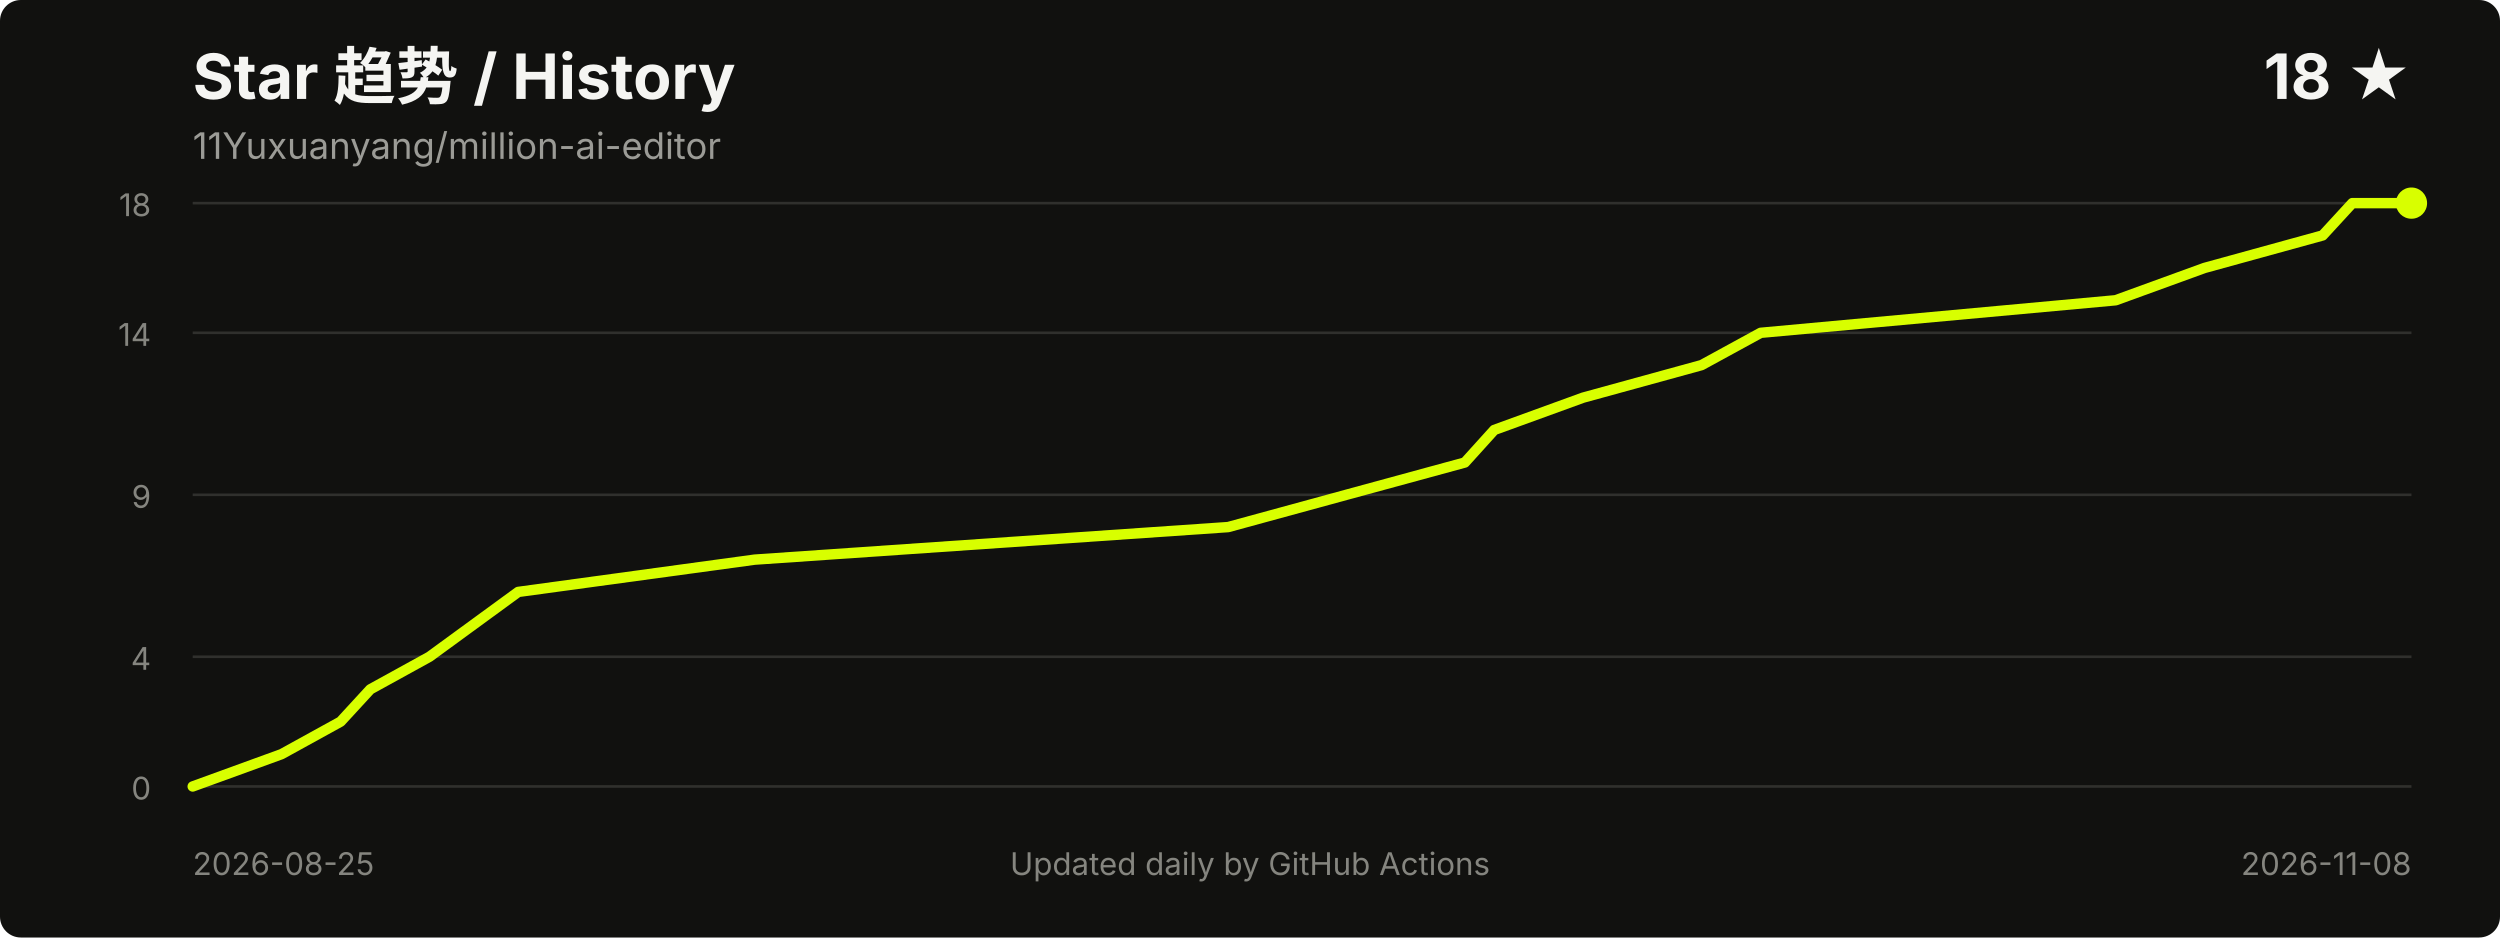
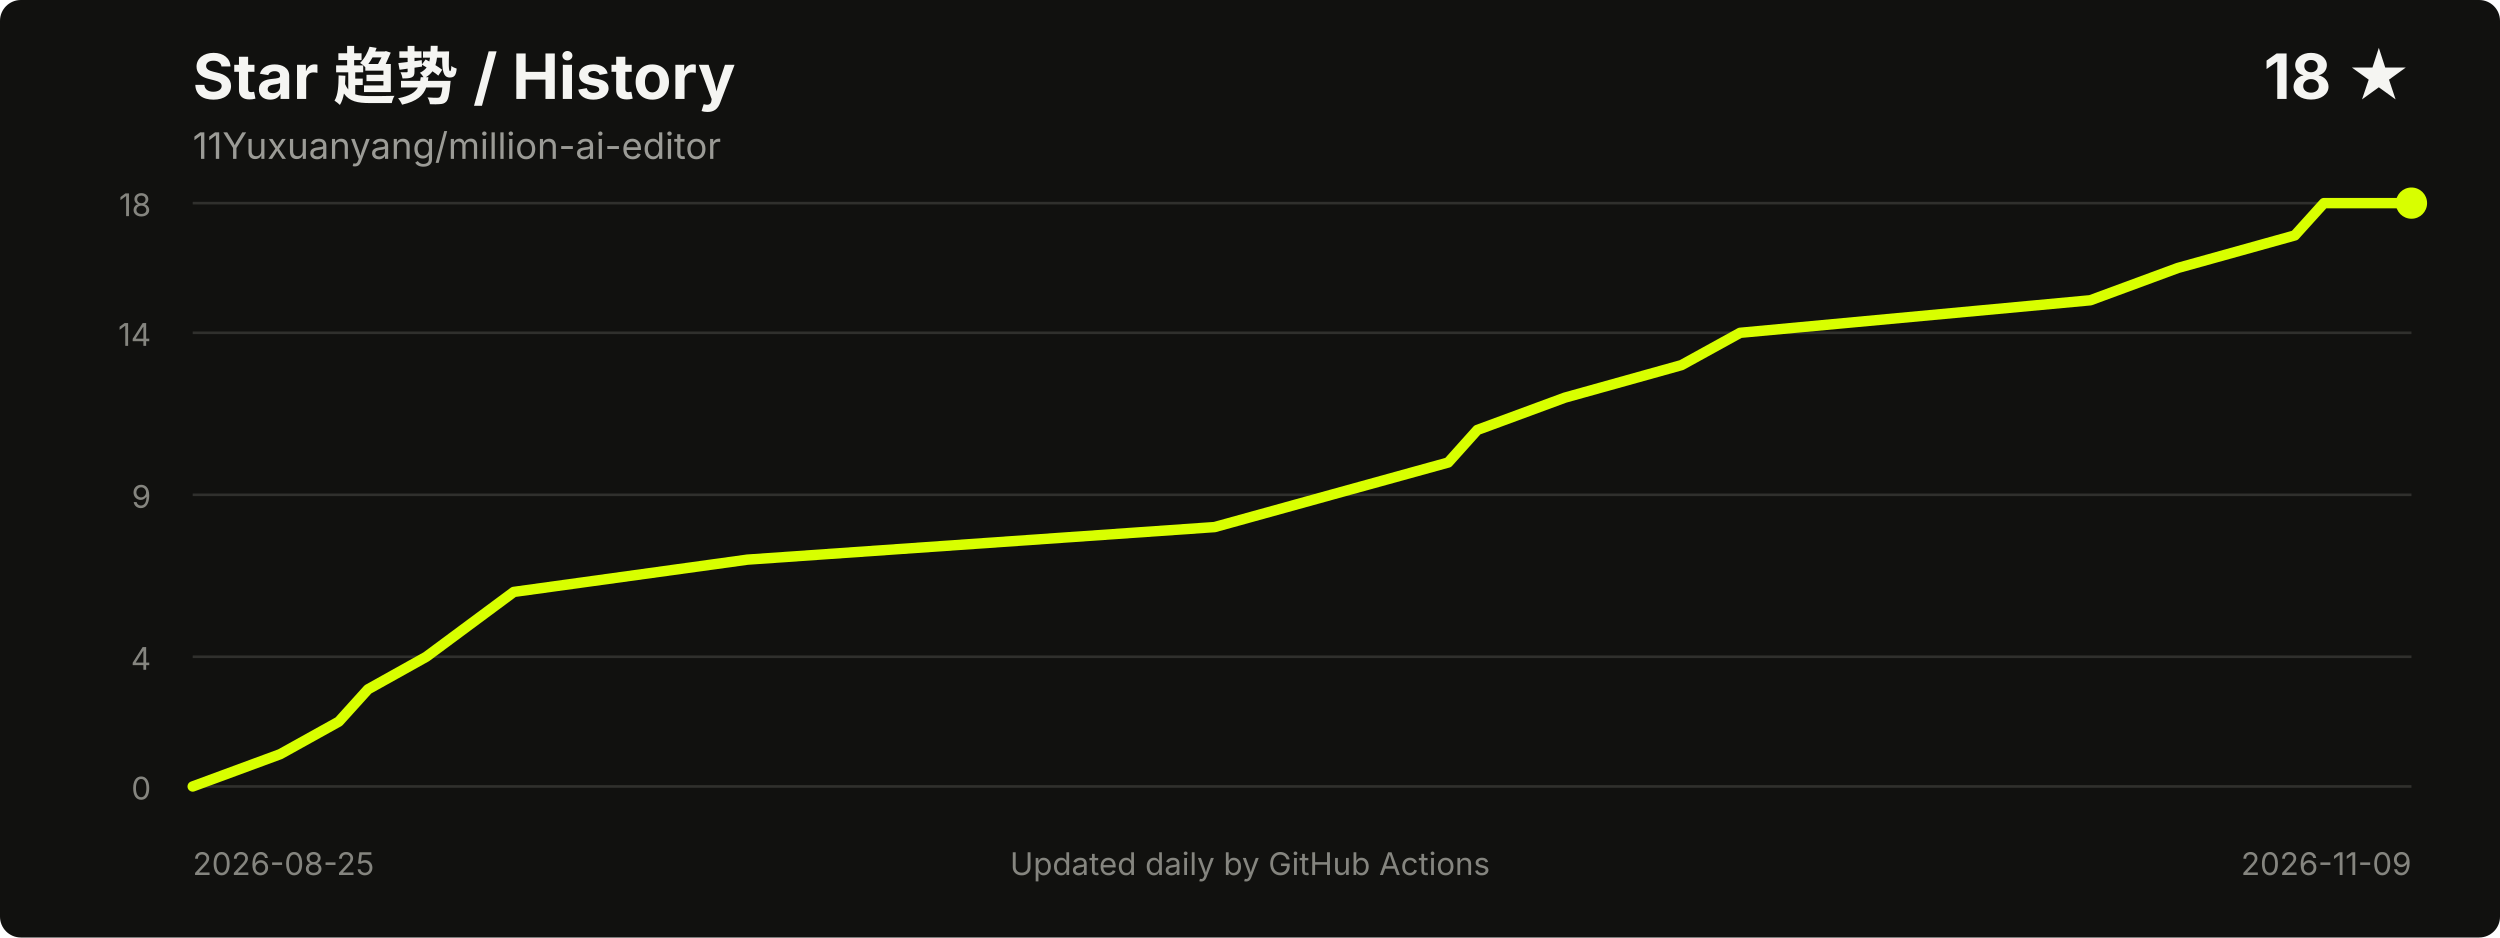
<svg xmlns="http://www.w3.org/2000/svg" width="960" height="360" viewBox="0 0 960 360" role="img" aria-labelledby="title desc">
  <style>
    .title { fill: #f5f5f2; font: 700 24px -apple-system, BlinkMacSystemFont, "Segoe UI", sans-serif; }
    .meta { fill: #9b9b96; font: 14px -apple-system, BlinkMacSystemFont, "Segoe UI", sans-serif; }
    .axis { fill: #85857f; font: 12px -apple-system, BlinkMacSystemFont, "Segoe UI", sans-serif; }
    .grid { stroke: #30302d; stroke-width: 1; }
  </style>
  <rect width="100%" height="100%" rx="8" fill="#11110f" />
  <text x="74" y="38" class="title">Star 趋势 / History</text>
  <text x="74" y="61" class="meta">11Yuxuanyang/million-ai-editor</text>
  <text x="926" y="38" text-anchor="end" class="title">18 ★</text>
  <line x1="74" y1="302.0" x2="926" y2="302.0" class="grid" />
  <line x1="74" y1="252.2" x2="926" y2="252.2" class="grid" />
  <line x1="74" y1="190.0" x2="926" y2="190.0" class="grid" />
  <line x1="74" y1="127.8" x2="926" y2="127.8" class="grid" />
  <line x1="74" y1="78.0" x2="926" y2="78.0" class="grid" />
  <text x="58" y="307.0" text-anchor="end" class="axis">0</text>
  <text x="58" y="257.2" text-anchor="end" class="axis">4</text>
  <text x="58" y="195.0" text-anchor="end" class="axis">9</text>
  <text x="58" y="132.8" text-anchor="end" class="axis">14</text>
  <text x="58" y="83.0" text-anchor="end" class="axis">18</text>
-   <polyline points="74.0,302.0 108.1,289.6 130.8,277.1 142.2,264.7 164.9,252.2 199.0,227.3 289.8,214.9 471.6,202.4 517.0,190.0 562.5,177.6 573.8,165.1 607.9,152.7 653.4,140.2 676.1,127.8 812.4,115.3 846.5,102.9 891.9,90.4 903.3,78.0 926.0,78.0" fill="none" stroke="#d8ff00" stroke-width="4" stroke-linecap="round" stroke-linejoin="round" />
+   <polyline points="74.0,302.0 107.6,289.6 130.1,277.1 141.3,264.7 163.7,252.2 197.3,227.3 287.0,214.9 466.4,202.4 511.2,190.0 556.1,177.6 567.3,165.1 600.9,152.7 645.7,140.2 668.2,127.8 802.7,115.3 836.3,102.9 881.2,90.4 892.4,78.0 926.0,78.0" fill="none" stroke="#d8ff00" stroke-width="4" stroke-linecap="round" stroke-linejoin="round" />
  <circle cx="926.0" cy="78.0" r="6" fill="#d8ff00" />
  <text x="74" y="336" class="axis">2026-08-25</text>
-   <text x="926" y="336" text-anchor="end" class="axis">2026-11-08</text>
+   <text x="926" y="336" text-anchor="end" class="axis">2026-11-09</text>
  <text x="480.0" y="336" text-anchor="middle" class="axis">Updated daily by GitHub Actions</text>
</svg>
